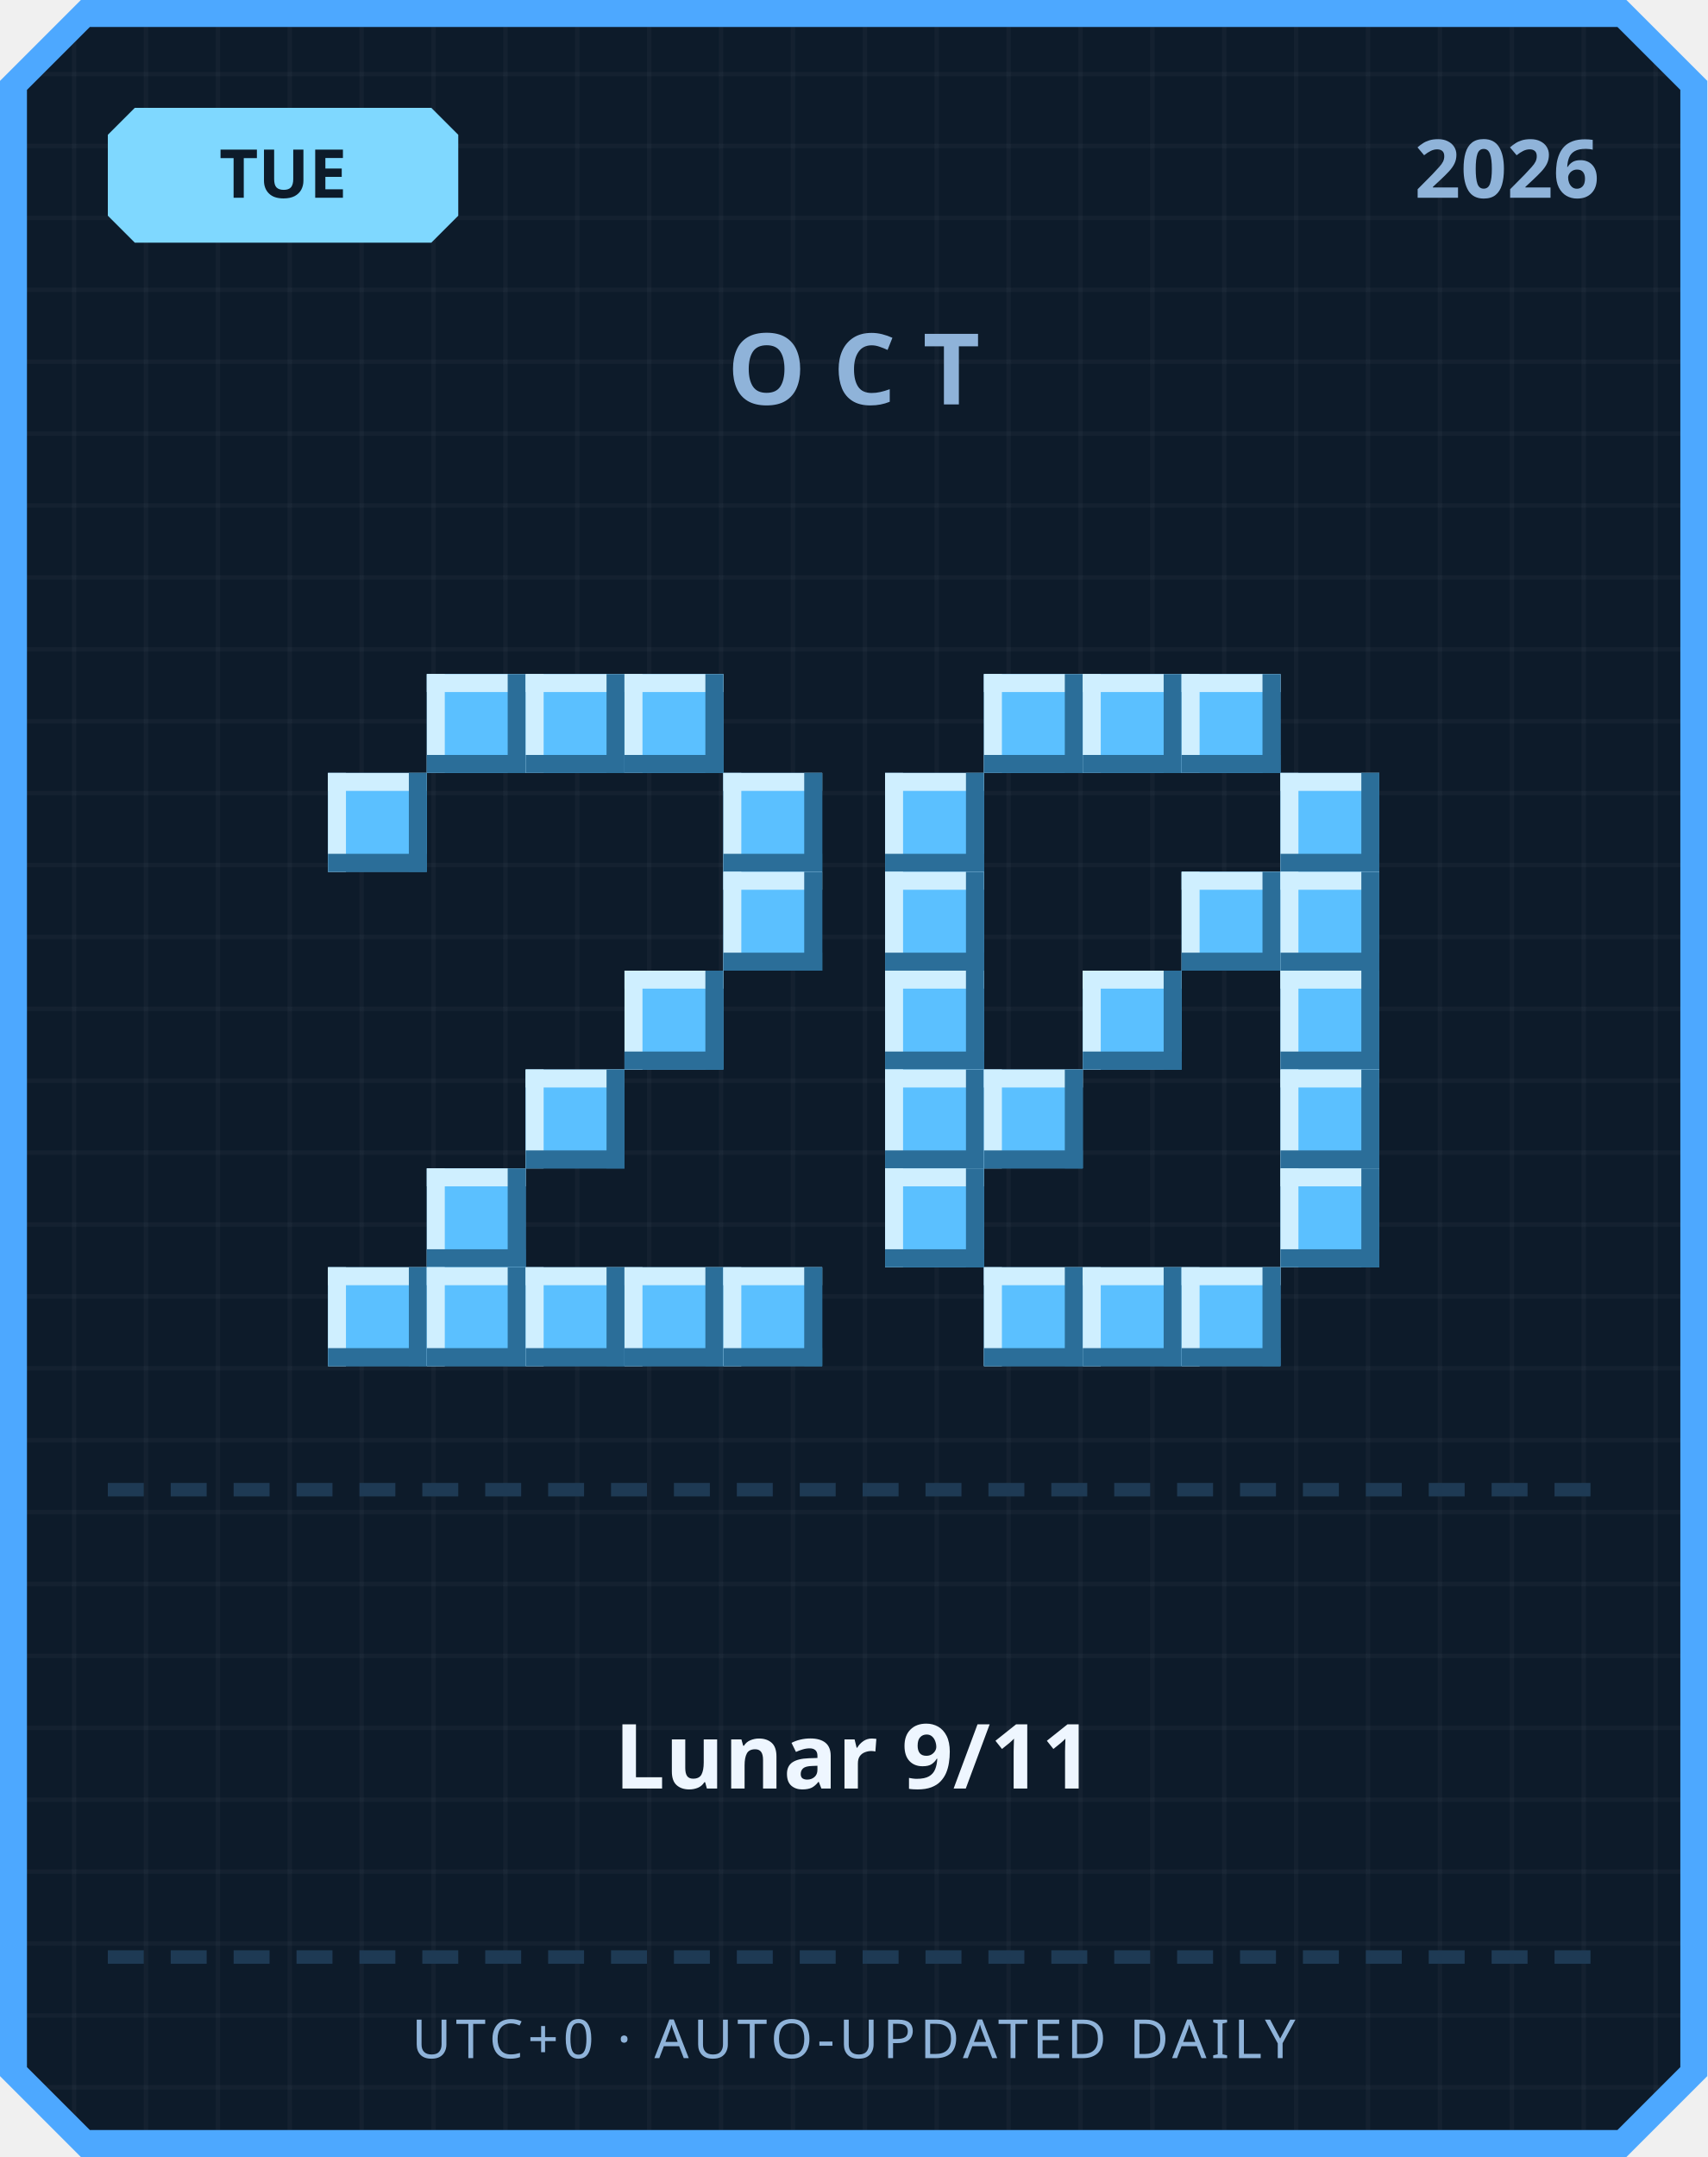
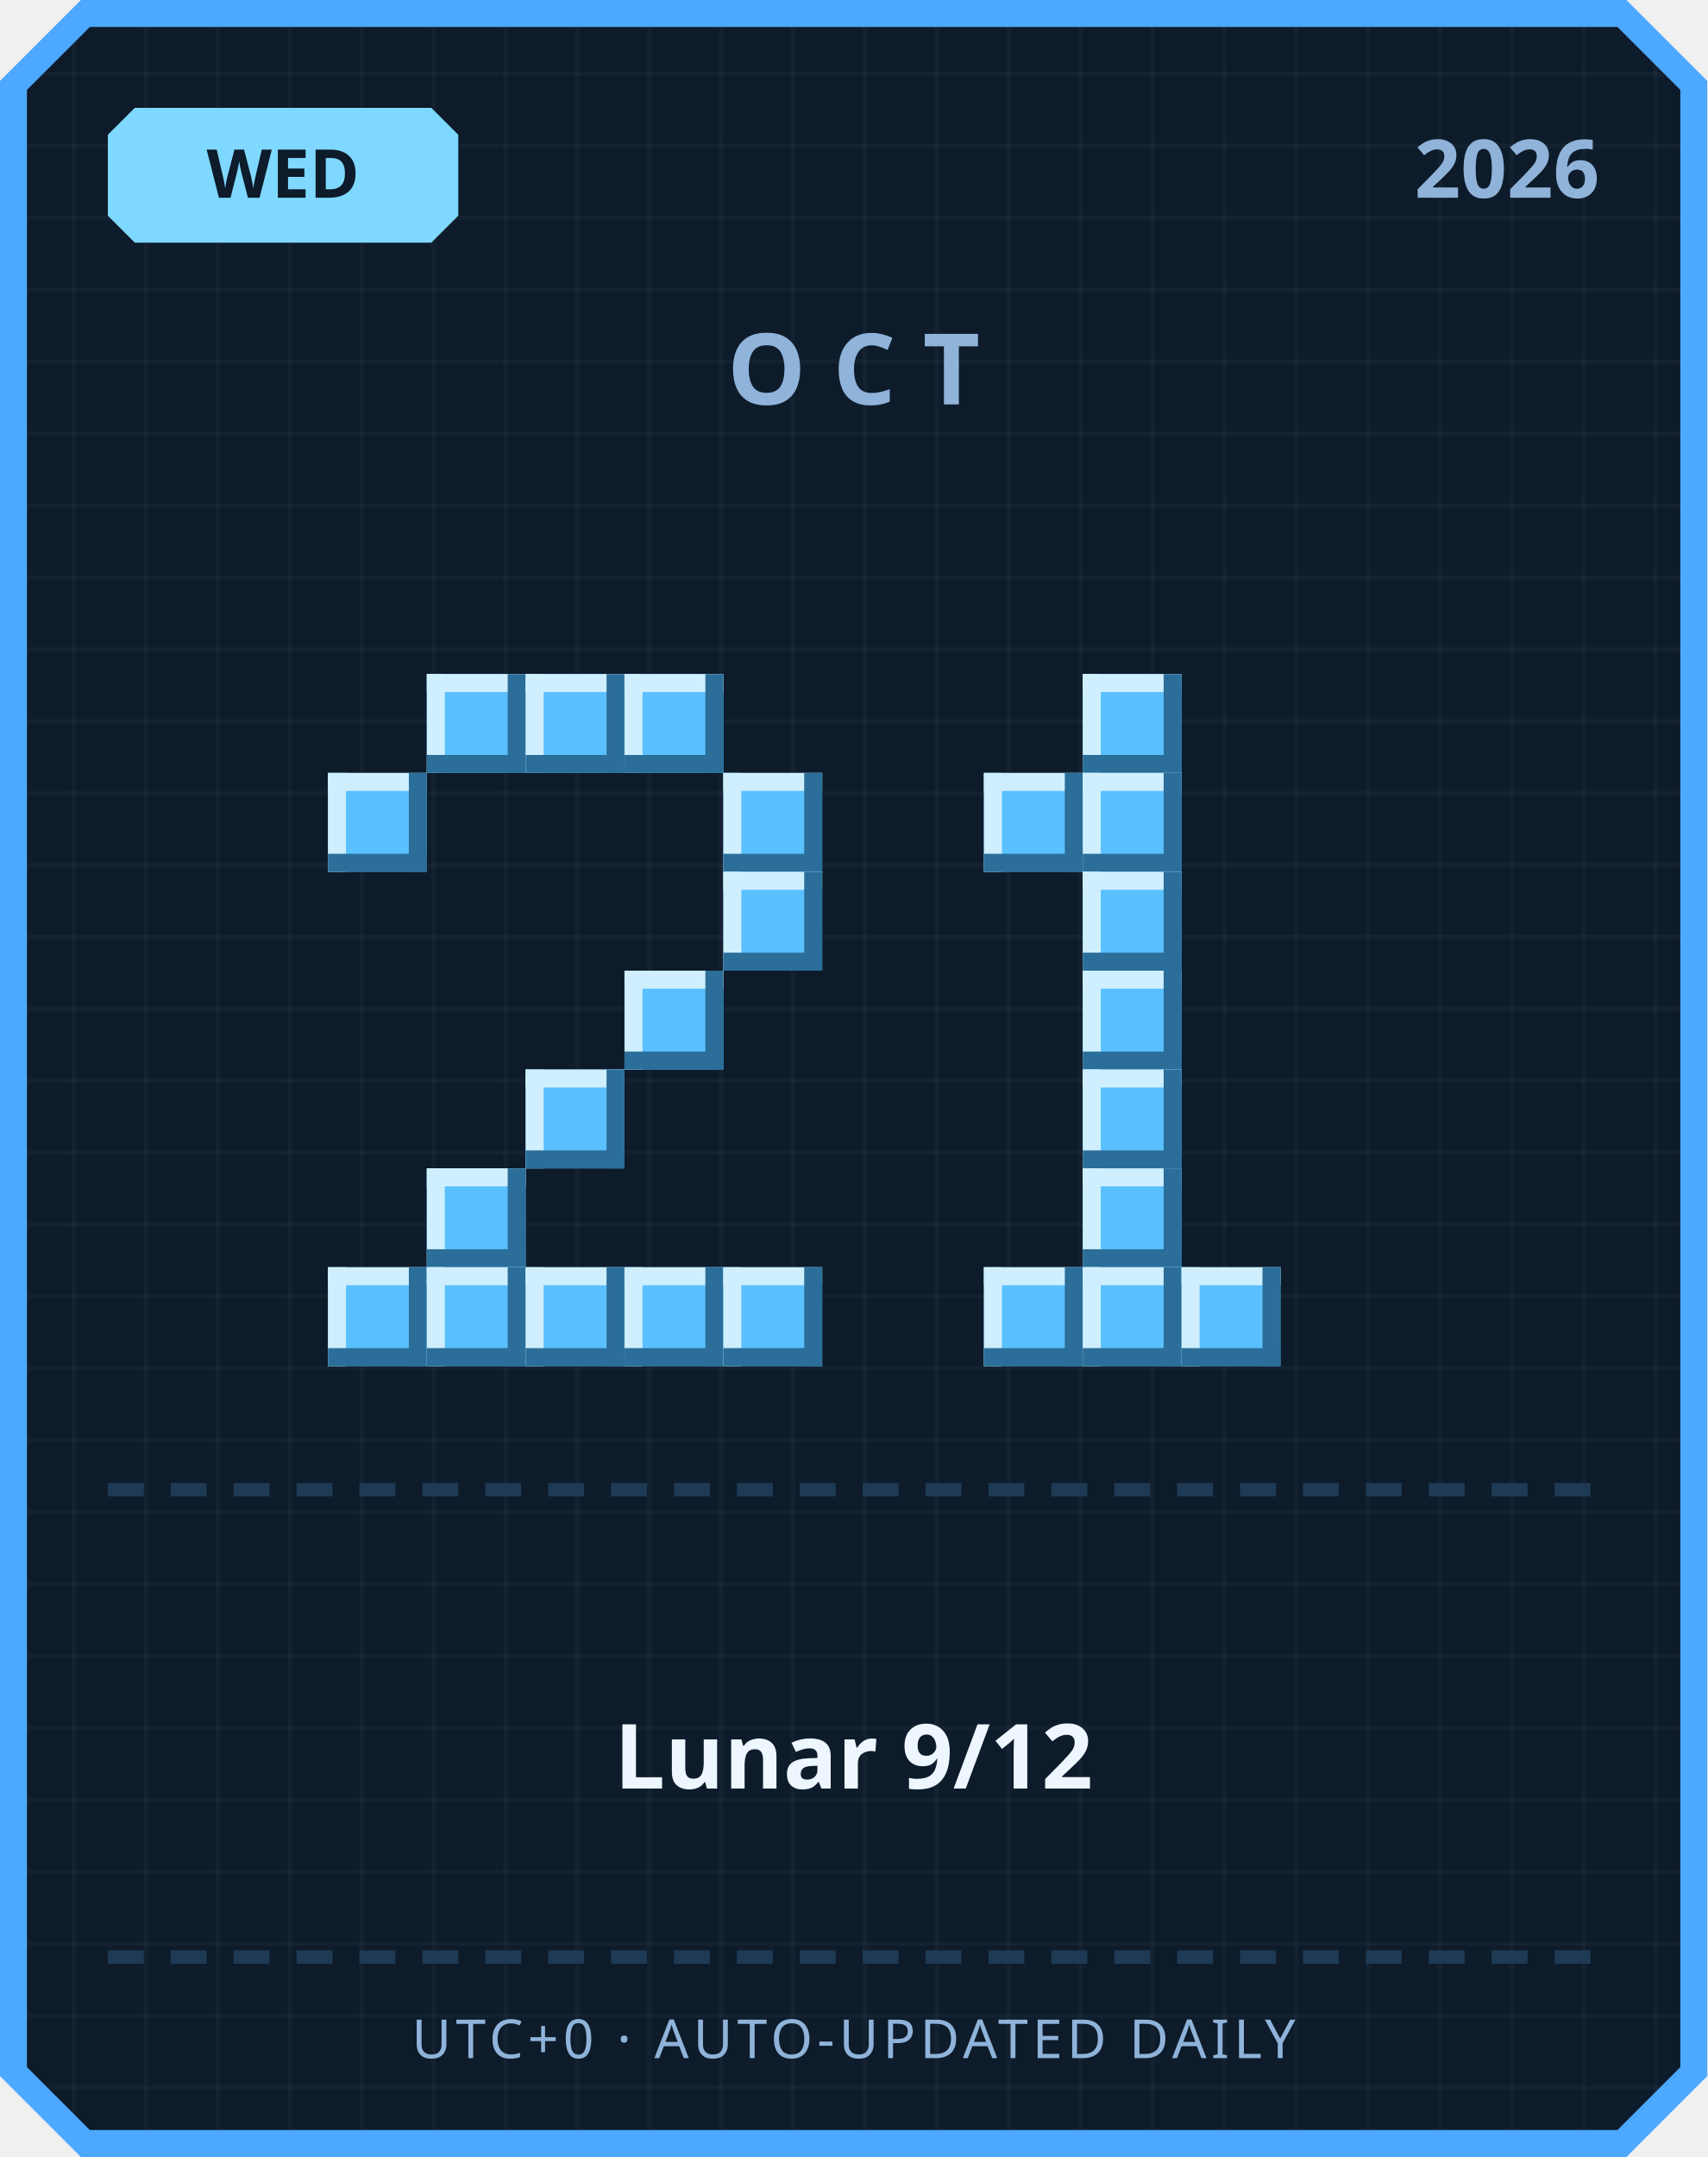
<svg xmlns="http://www.w3.org/2000/svg" width="380" height="480" viewBox="0 0 380 480">
  <defs>
    <pattern id="grid" width="16" height="16" patternUnits="userSpaceOnUse">
      <rect width="16" height="16" fill="#0d1b2a" />
      <rect width="1" height="16" fill="#ffffff" opacity="0.03" />
      <rect width="16" height="1" fill="#ffffff" opacity="0.03" />
    </pattern>
  </defs>
  <path d="M 18,0 L 362,0 L 380,18 L 380,462 L 362,480 L 18,480 L 0,462 L 0,18 Z" fill="#4da8ff" />
  <path d="M 20,6 L 360,6 L 374,20 L 374,460 L 360,474 L 20,474 L 6,460 L 6,20 Z" fill="url(#grid)" />
  <path d="M 30,24 L 96,24 L 102,30 L 102,48 L 96,54 L 30,54 L 24,48 L 24,30 Z" fill="#7fd8ff" />
-   <text x="63" y="44" text-anchor="middle" font-family="'Segoe UI', sans-serif" font-size="15" font-weight="700" fill="#0d1b2a">TUE</text>
+   <text x="63" y="44" text-anchor="middle" font-family="'Segoe UI', sans-serif" font-size="15" font-weight="700" fill="#0d1b2a">WED</text>
  <text x="356" y="44" text-anchor="end" font-family="'Segoe UI', sans-serif" font-size="18" font-weight="700" fill="#8fb3d9">2026</text>
  <text x="190" y="90" text-anchor="middle" font-family="'Segoe UI', sans-serif" font-size="22" font-weight="700" letter-spacing="6" fill="#8fb3d9">OCT</text>
  <rect x="95" y="150" width="22" height="22" fill="#5bc0ff" />
  <rect x="95" y="150" width="22" height="4" fill="#cfefff" />
  <rect x="95" y="150" width="4" height="22" fill="#cfefff" />
  <rect x="95" y="168" width="22" height="4" fill="#2b6e99" />
  <rect x="113" y="150" width="4" height="22" fill="#2b6e99" />
  <rect x="117" y="150" width="22" height="22" fill="#5bc0ff" />
  <rect x="117" y="150" width="22" height="4" fill="#cfefff" />
  <rect x="117" y="150" width="4" height="22" fill="#cfefff" />
  <rect x="117" y="168" width="22" height="4" fill="#2b6e99" />
  <rect x="135" y="150" width="4" height="22" fill="#2b6e99" />
  <rect x="139" y="150" width="22" height="22" fill="#5bc0ff" />
  <rect x="139" y="150" width="22" height="4" fill="#cfefff" />
  <rect x="139" y="150" width="4" height="22" fill="#cfefff" />
  <rect x="139" y="168" width="22" height="4" fill="#2b6e99" />
  <rect x="157" y="150" width="4" height="22" fill="#2b6e99" />
  <rect x="73" y="172" width="22" height="22" fill="#5bc0ff" />
  <rect x="73" y="172" width="22" height="4" fill="#cfefff" />
  <rect x="73" y="172" width="4" height="22" fill="#cfefff" />
  <rect x="73" y="190" width="22" height="4" fill="#2b6e99" />
  <rect x="91" y="172" width="4" height="22" fill="#2b6e99" />
  <rect x="161" y="172" width="22" height="22" fill="#5bc0ff" />
  <rect x="161" y="172" width="22" height="4" fill="#cfefff" />
  <rect x="161" y="172" width="4" height="22" fill="#cfefff" />
  <rect x="161" y="190" width="22" height="4" fill="#2b6e99" />
  <rect x="179" y="172" width="4" height="22" fill="#2b6e99" />
  <rect x="161" y="194" width="22" height="22" fill="#5bc0ff" />
  <rect x="161" y="194" width="22" height="4" fill="#cfefff" />
  <rect x="161" y="194" width="4" height="22" fill="#cfefff" />
  <rect x="161" y="212" width="22" height="4" fill="#2b6e99" />
  <rect x="179" y="194" width="4" height="22" fill="#2b6e99" />
  <rect x="139" y="216" width="22" height="22" fill="#5bc0ff" />
  <rect x="139" y="216" width="22" height="4" fill="#cfefff" />
  <rect x="139" y="216" width="4" height="22" fill="#cfefff" />
  <rect x="139" y="234" width="22" height="4" fill="#2b6e99" />
  <rect x="157" y="216" width="4" height="22" fill="#2b6e99" />
  <rect x="117" y="238" width="22" height="22" fill="#5bc0ff" />
  <rect x="117" y="238" width="22" height="4" fill="#cfefff" />
  <rect x="117" y="238" width="4" height="22" fill="#cfefff" />
  <rect x="117" y="256" width="22" height="4" fill="#2b6e99" />
  <rect x="135" y="238" width="4" height="22" fill="#2b6e99" />
  <rect x="95" y="260" width="22" height="22" fill="#5bc0ff" />
  <rect x="95" y="260" width="22" height="4" fill="#cfefff" />
  <rect x="95" y="260" width="4" height="22" fill="#cfefff" />
  <rect x="95" y="278" width="22" height="4" fill="#2b6e99" />
  <rect x="113" y="260" width="4" height="22" fill="#2b6e99" />
  <rect x="73" y="282" width="22" height="22" fill="#5bc0ff" />
  <rect x="73" y="282" width="22" height="4" fill="#cfefff" />
  <rect x="73" y="282" width="4" height="22" fill="#cfefff" />
  <rect x="73" y="300" width="22" height="4" fill="#2b6e99" />
  <rect x="91" y="282" width="4" height="22" fill="#2b6e99" />
  <rect x="95" y="282" width="22" height="22" fill="#5bc0ff" />
  <rect x="95" y="282" width="22" height="4" fill="#cfefff" />
  <rect x="95" y="282" width="4" height="22" fill="#cfefff" />
  <rect x="95" y="300" width="22" height="4" fill="#2b6e99" />
  <rect x="113" y="282" width="4" height="22" fill="#2b6e99" />
  <rect x="117" y="282" width="22" height="22" fill="#5bc0ff" />
  <rect x="117" y="282" width="22" height="4" fill="#cfefff" />
  <rect x="117" y="282" width="4" height="22" fill="#cfefff" />
  <rect x="117" y="300" width="22" height="4" fill="#2b6e99" />
  <rect x="135" y="282" width="4" height="22" fill="#2b6e99" />
  <rect x="139" y="282" width="22" height="22" fill="#5bc0ff" />
  <rect x="139" y="282" width="22" height="4" fill="#cfefff" />
  <rect x="139" y="282" width="4" height="22" fill="#cfefff" />
  <rect x="139" y="300" width="22" height="4" fill="#2b6e99" />
  <rect x="157" y="282" width="4" height="22" fill="#2b6e99" />
  <rect x="161" y="282" width="22" height="22" fill="#5bc0ff" />
  <rect x="161" y="282" width="22" height="4" fill="#cfefff" />
  <rect x="161" y="282" width="4" height="22" fill="#cfefff" />
  <rect x="161" y="300" width="22" height="4" fill="#2b6e99" />
  <rect x="179" y="282" width="4" height="22" fill="#2b6e99" />
-   <rect x="219" y="150" width="22" height="22" fill="#5bc0ff" />
-   <rect x="219" y="150" width="22" height="4" fill="#cfefff" />
-   <rect x="219" y="150" width="4" height="22" fill="#cfefff" />
-   <rect x="219" y="168" width="22" height="4" fill="#2b6e99" />
-   <rect x="237" y="150" width="4" height="22" fill="#2b6e99" />
  <rect x="241" y="150" width="22" height="22" fill="#5bc0ff" />
  <rect x="241" y="150" width="22" height="4" fill="#cfefff" />
  <rect x="241" y="150" width="4" height="22" fill="#cfefff" />
  <rect x="241" y="168" width="22" height="4" fill="#2b6e99" />
  <rect x="259" y="150" width="4" height="22" fill="#2b6e99" />
-   <rect x="263" y="150" width="22" height="22" fill="#5bc0ff" />
-   <rect x="263" y="150" width="22" height="4" fill="#cfefff" />
-   <rect x="263" y="150" width="4" height="22" fill="#cfefff" />
-   <rect x="263" y="168" width="22" height="4" fill="#2b6e99" />
-   <rect x="281" y="150" width="4" height="22" fill="#2b6e99" />
-   <rect x="197" y="172" width="22" height="22" fill="#5bc0ff" />
-   <rect x="197" y="172" width="22" height="4" fill="#cfefff" />
-   <rect x="197" y="172" width="4" height="22" fill="#cfefff" />
-   <rect x="197" y="190" width="22" height="4" fill="#2b6e99" />
-   <rect x="215" y="172" width="4" height="22" fill="#2b6e99" />
-   <rect x="285" y="172" width="22" height="22" fill="#5bc0ff" />
-   <rect x="285" y="172" width="22" height="4" fill="#cfefff" />
-   <rect x="285" y="172" width="4" height="22" fill="#cfefff" />
-   <rect x="285" y="190" width="22" height="4" fill="#2b6e99" />
-   <rect x="303" y="172" width="4" height="22" fill="#2b6e99" />
-   <rect x="197" y="194" width="22" height="22" fill="#5bc0ff" />
-   <rect x="197" y="194" width="22" height="4" fill="#cfefff" />
-   <rect x="197" y="194" width="4" height="22" fill="#cfefff" />
-   <rect x="197" y="212" width="22" height="4" fill="#2b6e99" />
-   <rect x="215" y="194" width="4" height="22" fill="#2b6e99" />
-   <rect x="263" y="194" width="22" height="22" fill="#5bc0ff" />
-   <rect x="263" y="194" width="22" height="4" fill="#cfefff" />
-   <rect x="263" y="194" width="4" height="22" fill="#cfefff" />
-   <rect x="263" y="212" width="22" height="4" fill="#2b6e99" />
-   <rect x="281" y="194" width="4" height="22" fill="#2b6e99" />
-   <rect x="285" y="194" width="22" height="22" fill="#5bc0ff" />
-   <rect x="285" y="194" width="22" height="4" fill="#cfefff" />
-   <rect x="285" y="194" width="4" height="22" fill="#cfefff" />
-   <rect x="285" y="212" width="22" height="4" fill="#2b6e99" />
-   <rect x="303" y="194" width="4" height="22" fill="#2b6e99" />
-   <rect x="197" y="216" width="22" height="22" fill="#5bc0ff" />
-   <rect x="197" y="216" width="22" height="4" fill="#cfefff" />
-   <rect x="197" y="216" width="4" height="22" fill="#cfefff" />
-   <rect x="197" y="234" width="22" height="4" fill="#2b6e99" />
-   <rect x="215" y="216" width="4" height="22" fill="#2b6e99" />
+   <rect x="219" y="172" width="22" height="22" fill="#5bc0ff" />
+   <rect x="219" y="172" width="22" height="4" fill="#cfefff" />
+   <rect x="219" y="172" width="4" height="22" fill="#cfefff" />
+   <rect x="219" y="190" width="22" height="4" fill="#2b6e99" />
+   <rect x="237" y="172" width="4" height="22" fill="#2b6e99" />
+   <rect x="241" y="172" width="22" height="22" fill="#5bc0ff" />
+   <rect x="241" y="172" width="22" height="4" fill="#cfefff" />
+   <rect x="241" y="172" width="4" height="22" fill="#cfefff" />
+   <rect x="241" y="190" width="22" height="4" fill="#2b6e99" />
+   <rect x="259" y="172" width="4" height="22" fill="#2b6e99" />
+   <rect x="241" y="194" width="22" height="22" fill="#5bc0ff" />
+   <rect x="241" y="194" width="22" height="4" fill="#cfefff" />
+   <rect x="241" y="194" width="4" height="22" fill="#cfefff" />
+   <rect x="241" y="212" width="22" height="4" fill="#2b6e99" />
+   <rect x="259" y="194" width="4" height="22" fill="#2b6e99" />
  <rect x="241" y="216" width="22" height="22" fill="#5bc0ff" />
  <rect x="241" y="216" width="22" height="4" fill="#cfefff" />
  <rect x="241" y="216" width="4" height="22" fill="#cfefff" />
  <rect x="241" y="234" width="22" height="4" fill="#2b6e99" />
  <rect x="259" y="216" width="4" height="22" fill="#2b6e99" />
-   <rect x="285" y="216" width="22" height="22" fill="#5bc0ff" />
-   <rect x="285" y="216" width="22" height="4" fill="#cfefff" />
-   <rect x="285" y="216" width="4" height="22" fill="#cfefff" />
-   <rect x="285" y="234" width="22" height="4" fill="#2b6e99" />
-   <rect x="303" y="216" width="4" height="22" fill="#2b6e99" />
-   <rect x="197" y="238" width="22" height="22" fill="#5bc0ff" />
-   <rect x="197" y="238" width="22" height="4" fill="#cfefff" />
-   <rect x="197" y="238" width="4" height="22" fill="#cfefff" />
-   <rect x="197" y="256" width="22" height="4" fill="#2b6e99" />
-   <rect x="215" y="238" width="4" height="22" fill="#2b6e99" />
-   <rect x="219" y="238" width="22" height="22" fill="#5bc0ff" />
-   <rect x="219" y="238" width="22" height="4" fill="#cfefff" />
-   <rect x="219" y="238" width="4" height="22" fill="#cfefff" />
-   <rect x="219" y="256" width="22" height="4" fill="#2b6e99" />
-   <rect x="237" y="238" width="4" height="22" fill="#2b6e99" />
-   <rect x="285" y="238" width="22" height="22" fill="#5bc0ff" />
-   <rect x="285" y="238" width="22" height="4" fill="#cfefff" />
-   <rect x="285" y="238" width="4" height="22" fill="#cfefff" />
-   <rect x="285" y="256" width="22" height="4" fill="#2b6e99" />
-   <rect x="303" y="238" width="4" height="22" fill="#2b6e99" />
-   <rect x="197" y="260" width="22" height="22" fill="#5bc0ff" />
-   <rect x="197" y="260" width="22" height="4" fill="#cfefff" />
-   <rect x="197" y="260" width="4" height="22" fill="#cfefff" />
-   <rect x="197" y="278" width="22" height="4" fill="#2b6e99" />
-   <rect x="215" y="260" width="4" height="22" fill="#2b6e99" />
-   <rect x="285" y="260" width="22" height="22" fill="#5bc0ff" />
-   <rect x="285" y="260" width="22" height="4" fill="#cfefff" />
-   <rect x="285" y="260" width="4" height="22" fill="#cfefff" />
-   <rect x="285" y="278" width="22" height="4" fill="#2b6e99" />
-   <rect x="303" y="260" width="4" height="22" fill="#2b6e99" />
+   <rect x="241" y="238" width="22" height="22" fill="#5bc0ff" />
+   <rect x="241" y="238" width="22" height="4" fill="#cfefff" />
+   <rect x="241" y="238" width="4" height="22" fill="#cfefff" />
+   <rect x="241" y="256" width="22" height="4" fill="#2b6e99" />
+   <rect x="259" y="238" width="4" height="22" fill="#2b6e99" />
+   <rect x="241" y="260" width="22" height="22" fill="#5bc0ff" />
+   <rect x="241" y="260" width="22" height="4" fill="#cfefff" />
+   <rect x="241" y="260" width="4" height="22" fill="#cfefff" />
+   <rect x="241" y="278" width="22" height="4" fill="#2b6e99" />
+   <rect x="259" y="260" width="4" height="22" fill="#2b6e99" />
  <rect x="219" y="282" width="22" height="22" fill="#5bc0ff" />
  <rect x="219" y="282" width="22" height="4" fill="#cfefff" />
  <rect x="219" y="282" width="4" height="22" fill="#cfefff" />
  <rect x="219" y="300" width="22" height="4" fill="#2b6e99" />
  <rect x="237" y="282" width="4" height="22" fill="#2b6e99" />
  <rect x="241" y="282" width="22" height="22" fill="#5bc0ff" />
  <rect x="241" y="282" width="22" height="4" fill="#cfefff" />
  <rect x="241" y="282" width="4" height="22" fill="#cfefff" />
  <rect x="241" y="300" width="22" height="4" fill="#2b6e99" />
  <rect x="259" y="282" width="4" height="22" fill="#2b6e99" />
  <rect x="263" y="282" width="22" height="22" fill="#5bc0ff" />
  <rect x="263" y="282" width="22" height="4" fill="#cfefff" />
  <rect x="263" y="282" width="4" height="22" fill="#cfefff" />
  <rect x="263" y="300" width="22" height="4" fill="#2b6e99" />
  <rect x="281" y="282" width="4" height="22" fill="#2b6e99" />
  <rect x="24" y="330" width="8" height="3" fill="#1e3a54" />
  <rect x="38" y="330" width="8" height="3" fill="#1e3a54" />
  <rect x="52" y="330" width="8" height="3" fill="#1e3a54" />
  <rect x="66" y="330" width="8" height="3" fill="#1e3a54" />
  <rect x="80" y="330" width="8" height="3" fill="#1e3a54" />
  <rect x="94" y="330" width="8" height="3" fill="#1e3a54" />
  <rect x="108" y="330" width="8" height="3" fill="#1e3a54" />
  <rect x="122" y="330" width="8" height="3" fill="#1e3a54" />
  <rect x="136" y="330" width="8" height="3" fill="#1e3a54" />
  <rect x="150" y="330" width="8" height="3" fill="#1e3a54" />
  <rect x="164" y="330" width="8" height="3" fill="#1e3a54" />
  <rect x="178" y="330" width="8" height="3" fill="#1e3a54" />
  <rect x="192" y="330" width="8" height="3" fill="#1e3a54" />
  <rect x="206" y="330" width="8" height="3" fill="#1e3a54" />
  <rect x="220" y="330" width="8" height="3" fill="#1e3a54" />
  <rect x="234" y="330" width="8" height="3" fill="#1e3a54" />
  <rect x="248" y="330" width="8" height="3" fill="#1e3a54" />
  <rect x="262" y="330" width="8" height="3" fill="#1e3a54" />
  <rect x="276" y="330" width="8" height="3" fill="#1e3a54" />
  <rect x="290" y="330" width="8" height="3" fill="#1e3a54" />
  <rect x="304" y="330" width="8" height="3" fill="#1e3a54" />
  <rect x="318" y="330" width="8" height="3" fill="#1e3a54" />
  <rect x="332" y="330" width="8" height="3" fill="#1e3a54" />
  <rect x="346" y="330" width="8" height="3" fill="#1e3a54" />
-   <text x="190" y="398" text-anchor="middle" font-family="'Segoe UI', 'Microsoft JhengHei', sans-serif" font-size="20" font-weight="700" fill="#eef6ff">Lunar 9/11</text>
+   <text x="190" y="398" text-anchor="middle" font-family="'Segoe UI', 'Microsoft JhengHei', sans-serif" font-size="20" font-weight="700" fill="#eef6ff">Lunar 9/12</text>
  <rect x="24" y="434" width="8" height="3" fill="#1e3a54" />
  <rect x="38" y="434" width="8" height="3" fill="#1e3a54" />
  <rect x="52" y="434" width="8" height="3" fill="#1e3a54" />
  <rect x="66" y="434" width="8" height="3" fill="#1e3a54" />
  <rect x="80" y="434" width="8" height="3" fill="#1e3a54" />
  <rect x="94" y="434" width="8" height="3" fill="#1e3a54" />
  <rect x="108" y="434" width="8" height="3" fill="#1e3a54" />
  <rect x="122" y="434" width="8" height="3" fill="#1e3a54" />
  <rect x="136" y="434" width="8" height="3" fill="#1e3a54" />
  <rect x="150" y="434" width="8" height="3" fill="#1e3a54" />
  <rect x="164" y="434" width="8" height="3" fill="#1e3a54" />
  <rect x="178" y="434" width="8" height="3" fill="#1e3a54" />
  <rect x="192" y="434" width="8" height="3" fill="#1e3a54" />
  <rect x="206" y="434" width="8" height="3" fill="#1e3a54" />
  <rect x="220" y="434" width="8" height="3" fill="#1e3a54" />
  <rect x="234" y="434" width="8" height="3" fill="#1e3a54" />
  <rect x="248" y="434" width="8" height="3" fill="#1e3a54" />
  <rect x="262" y="434" width="8" height="3" fill="#1e3a54" />
  <rect x="276" y="434" width="8" height="3" fill="#1e3a54" />
  <rect x="290" y="434" width="8" height="3" fill="#1e3a54" />
  <rect x="304" y="434" width="8" height="3" fill="#1e3a54" />
  <rect x="318" y="434" width="8" height="3" fill="#1e3a54" />
  <rect x="332" y="434" width="8" height="3" fill="#1e3a54" />
  <rect x="346" y="434" width="8" height="3" fill="#1e3a54" />
  <text x="190" y="458" text-anchor="middle" font-family="'Segoe UI', sans-serif" font-size="12" letter-spacing="1" fill="#8fb3d9">UTC+0 · AUTO-UPDATED DAILY</text>
</svg>
